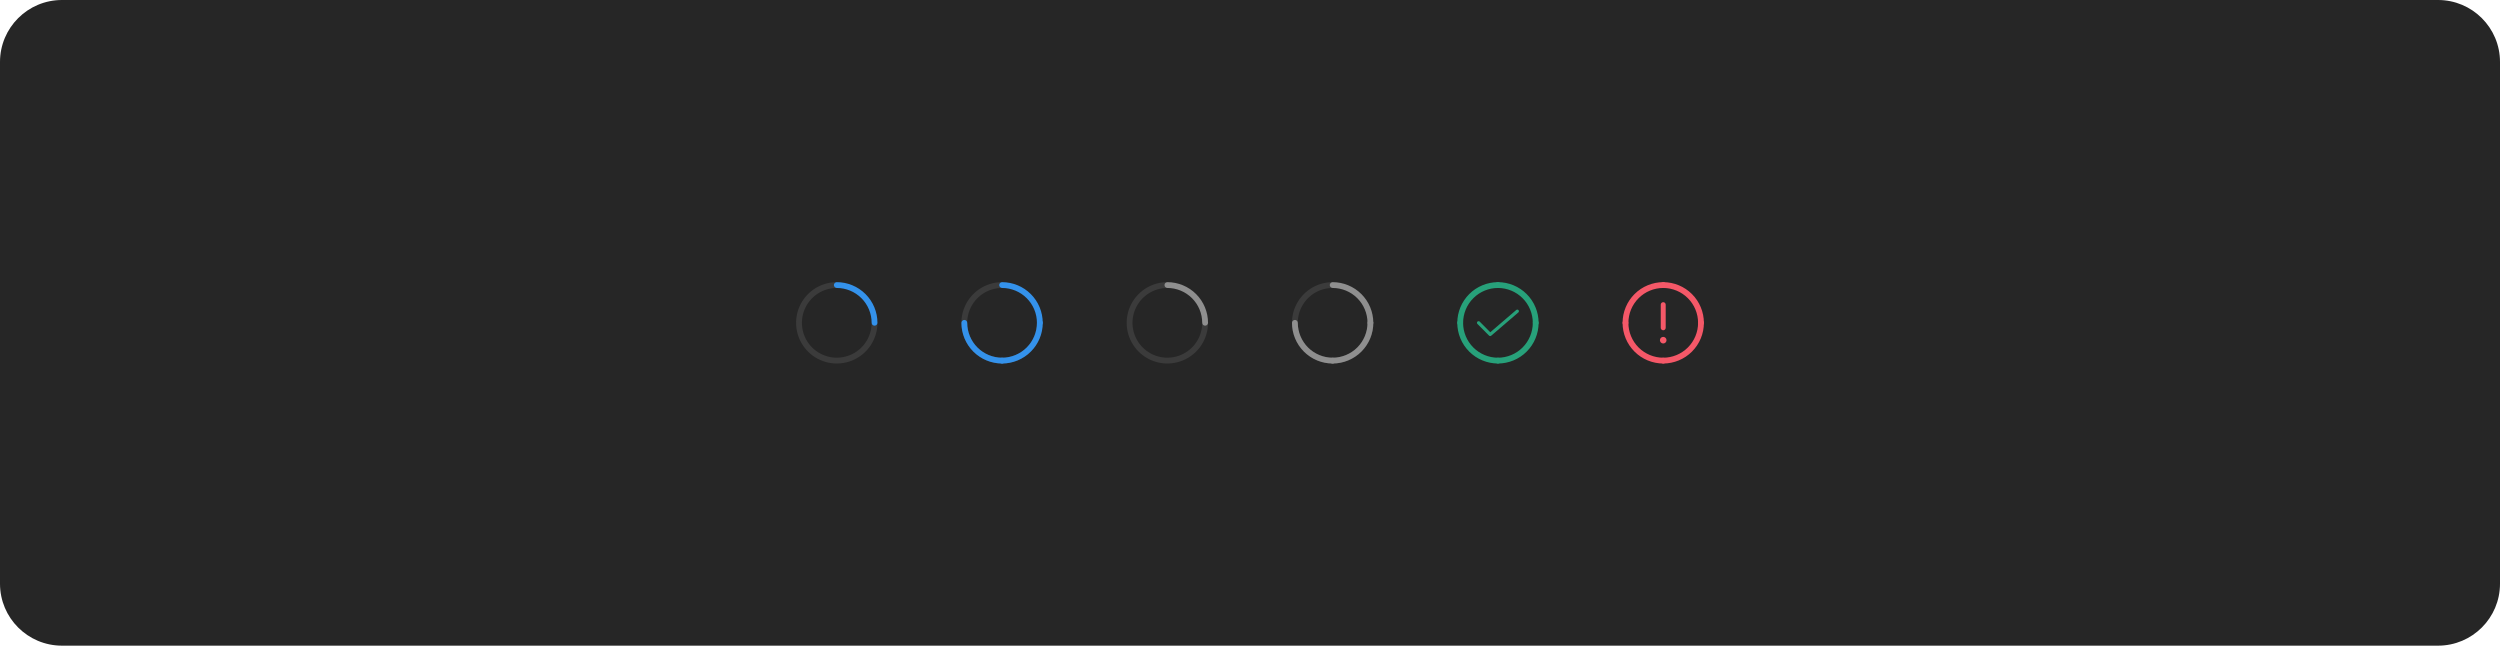
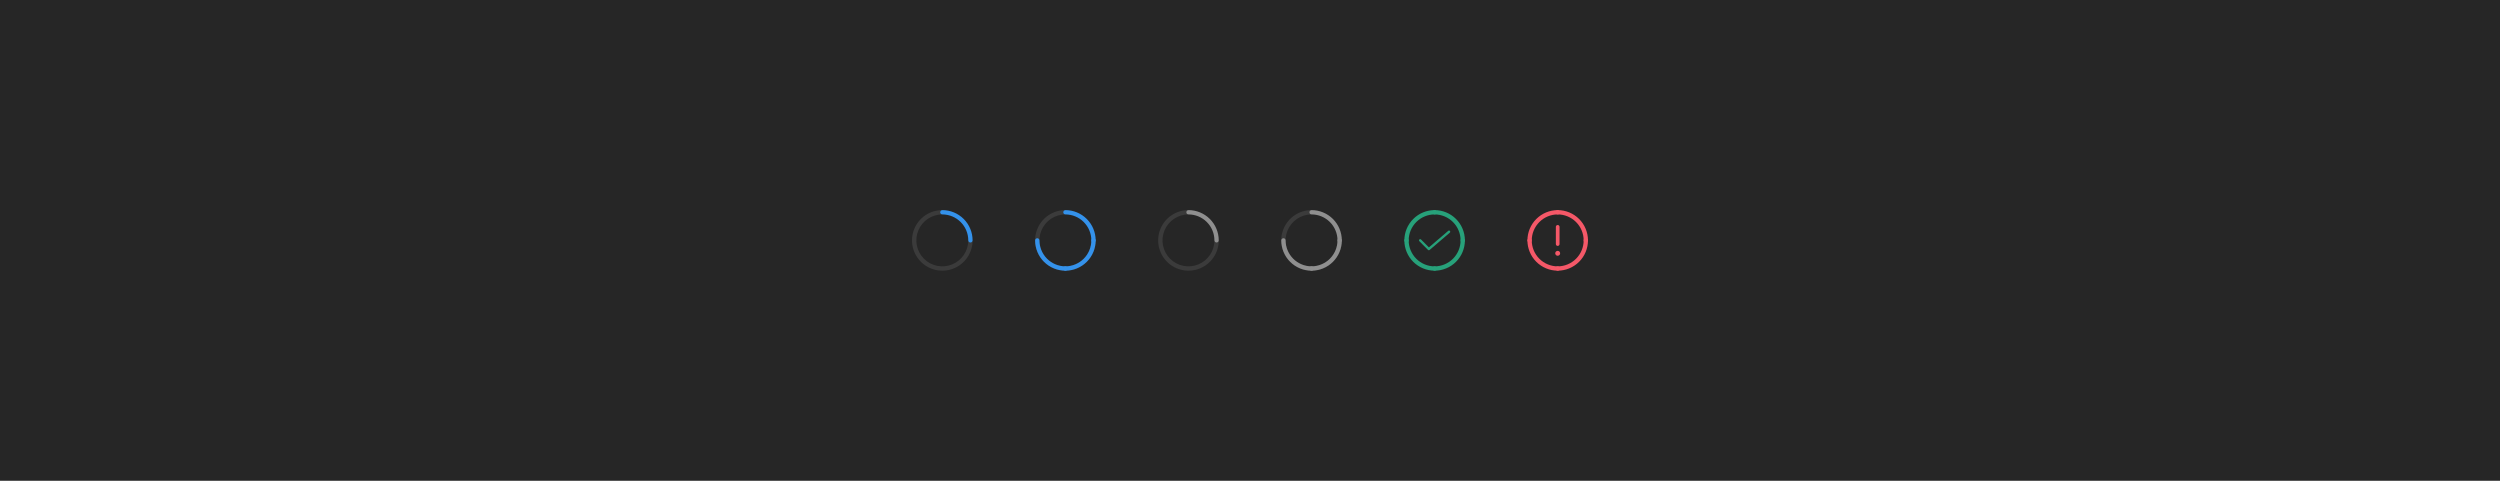
- <svg xmlns="http://www.w3.org/2000/svg" width="968" height="250" viewBox="0 0 968 250" fill="none">
-   <rect width="968" height="250" rx="24" fill="#262626" />
-   <path d="M338.625 126.125C338.477 126.125 338.331 126.096 338.194 126.04C338.058 125.983 337.934 125.9 337.829 125.796C337.725 125.691 337.642 125.567 337.585 125.431C337.529 125.294 337.5 125.148 337.5 125C337.5 127.67 336.708 130.28 335.225 132.5C333.741 134.72 331.633 136.451 329.166 137.472C326.699 138.494 323.985 138.762 321.366 138.241C318.748 137.72 316.342 136.434 314.454 134.546C312.566 132.658 311.28 130.252 310.759 127.634C310.239 125.015 310.506 122.301 311.528 119.834C312.549 117.367 314.28 115.259 316.5 113.775C318.72 112.292 321.33 111.5 324 111.5C323.702 111.5 323.415 111.381 323.205 111.17C322.994 110.96 322.875 110.673 322.875 110.375C322.875 110.077 322.994 109.79 323.205 109.58C323.415 109.369 323.702 109.25 324 109.25C320.885 109.25 317.84 110.174 315.25 111.904C312.66 113.635 310.641 116.095 309.449 118.973C308.257 121.851 307.945 125.017 308.553 128.073C309.16 131.128 310.66 133.934 312.863 136.137C315.066 138.34 317.872 139.84 320.927 140.447C323.983 141.055 327.149 140.743 330.027 139.551C332.905 138.359 335.365 136.34 337.096 133.75C338.826 131.16 339.75 128.115 339.75 125C339.75 125.148 339.721 125.294 339.665 125.431C339.608 125.567 339.525 125.691 339.421 125.796C339.316 125.9 339.192 125.983 339.056 126.04C338.919 126.096 338.773 126.125 338.625 126.125Z" fill="#3B3B3B" />
-   <path d="M322.875 110.375C322.875 110.523 322.904 110.669 322.96 110.806C323.017 110.942 323.1 111.066 323.204 111.171C323.309 111.275 323.433 111.358 323.569 111.415C323.706 111.471 323.852 111.5 324 111.5C327.579 111.504 331.011 112.927 333.542 115.458C336.073 117.989 337.496 121.421 337.5 125C337.5 125.298 337.619 125.585 337.83 125.795C338.04 126.006 338.327 126.125 338.625 126.125C338.923 126.125 339.21 126.006 339.42 125.795C339.631 125.585 339.75 125.298 339.75 125C339.745 120.824 338.084 116.821 335.132 113.868C332.179 110.916 328.176 109.255 324 109.25C323.852 109.25 323.706 109.279 323.569 109.335C323.433 109.392 323.309 109.475 323.204 109.579C323.1 109.684 323.017 109.808 322.96 109.944C322.904 110.081 322.875 110.227 322.875 110.375Z" fill="#3492EB" />
-   <path d="M402.625 126.125C402.477 126.125 402.331 126.096 402.194 126.04C402.058 125.983 401.934 125.9 401.829 125.796C401.725 125.691 401.642 125.567 401.585 125.431C401.529 125.294 401.5 125.148 401.5 125C401.5 127.67 400.708 130.28 399.225 132.5C397.741 134.72 395.633 136.451 393.166 137.472C390.699 138.494 387.985 138.762 385.366 138.241C382.748 137.72 380.342 136.434 378.454 134.546C376.566 132.658 375.28 130.252 374.759 127.634C374.239 125.015 374.506 122.301 375.528 119.834C376.549 117.367 378.28 115.259 380.5 113.775C382.72 112.292 385.33 111.5 388 111.5C387.702 111.5 387.415 111.381 387.205 111.17C386.994 110.96 386.875 110.673 386.875 110.375C386.875 110.077 386.994 109.79 387.205 109.58C387.415 109.369 387.702 109.25 388 109.25C384.885 109.25 381.84 110.174 379.25 111.904C376.66 113.635 374.641 116.095 373.449 118.973C372.257 121.851 371.945 125.017 372.553 128.073C373.16 131.128 374.66 133.934 376.863 136.137C379.066 138.34 381.872 139.84 384.927 140.447C387.983 141.055 391.149 140.743 394.027 139.551C396.905 138.359 399.365 136.34 401.096 133.75C402.826 131.16 403.75 128.115 403.75 125C403.75 125.148 403.721 125.294 403.665 125.431C403.608 125.567 403.525 125.691 403.421 125.796C403.316 125.9 403.192 125.983 403.056 126.04C402.919 126.096 402.773 126.125 402.625 126.125Z" fill="#3B3B3B" />
-   <path d="M386.875 110.375C386.875 110.523 386.904 110.669 386.96 110.806C387.017 110.942 387.1 111.066 387.204 111.171C387.309 111.275 387.433 111.358 387.569 111.415C387.706 111.471 387.852 111.5 388 111.5C391.579 111.504 395.011 112.927 397.542 115.458C400.073 117.989 401.496 121.421 401.5 125C401.5 125.298 401.619 125.585 401.83 125.795C402.04 126.006 402.327 126.125 402.625 126.125C402.923 126.125 403.21 126.006 403.42 125.795C403.631 125.585 403.75 125.298 403.75 125C403.745 120.824 402.084 116.821 399.132 113.868C396.179 110.916 392.176 109.255 388 109.25C387.852 109.25 387.706 109.279 387.569 109.335C387.433 109.392 387.309 109.475 387.204 109.579C387.1 109.684 387.017 109.808 386.96 109.944C386.904 110.081 386.875 110.227 386.875 110.375Z" fill="#3492EB" />
-   <path d="M402.625 123.88C402.477 123.88 402.331 123.909 402.194 123.965C402.058 124.022 401.934 124.105 401.829 124.209C401.725 124.314 401.642 124.438 401.585 124.574C401.529 124.711 401.5 124.857 401.5 125.005C401.496 128.584 400.073 132.016 397.542 134.547C395.011 137.077 391.579 138.501 388 138.505C387.702 138.505 387.415 138.623 387.205 138.834C386.994 139.045 386.875 139.332 386.875 139.63C386.875 139.928 386.994 140.214 387.205 140.425C387.415 140.636 387.702 140.755 388 140.755C392.176 140.75 396.179 139.089 399.132 136.137C402.084 133.184 403.745 129.181 403.75 125.005C403.75 124.857 403.721 124.711 403.665 124.574C403.608 124.438 403.525 124.314 403.421 124.209C403.316 124.105 403.192 124.022 403.056 123.965C402.919 123.909 402.773 123.88 402.625 123.88Z" fill="#3492EB" />
-   <path d="M373.385 123.88C373.533 123.88 373.679 123.909 373.816 123.965C373.952 124.022 374.076 124.105 374.181 124.209C374.285 124.314 374.368 124.438 374.425 124.574C374.481 124.711 374.51 124.857 374.51 125.005C374.514 128.584 375.937 132.016 378.468 134.547C380.999 137.077 384.431 138.501 388.01 138.505C388.308 138.505 388.595 138.623 388.806 138.834C389.016 139.045 389.135 139.332 389.135 139.63C389.135 139.928 389.016 140.214 388.806 140.425C388.595 140.636 388.308 140.755 388.01 140.755C383.834 140.75 379.831 139.089 376.878 136.137C373.926 133.184 372.265 129.181 372.26 125.005C372.26 124.857 372.289 124.711 372.345 124.574C372.402 124.438 372.485 124.314 372.589 124.209C372.694 124.105 372.818 124.022 372.954 123.965C373.091 123.909 373.237 123.88 373.385 123.88Z" fill="#3492EB" />
-   <path d="M466.625 126.125C466.477 126.125 466.331 126.096 466.194 126.04C466.058 125.983 465.934 125.9 465.829 125.796C465.725 125.691 465.642 125.567 465.585 125.431C465.529 125.294 465.5 125.148 465.5 125C465.5 127.67 464.708 130.28 463.225 132.5C461.741 134.72 459.633 136.451 457.166 137.472C454.699 138.494 451.985 138.762 449.366 138.241C446.748 137.72 444.342 136.434 442.454 134.546C440.566 132.658 439.28 130.252 438.759 127.634C438.239 125.015 438.506 122.301 439.528 119.834C440.549 117.367 442.28 115.259 444.5 113.775C446.72 112.292 449.33 111.5 452 111.5C451.702 111.5 451.415 111.381 451.205 111.17C450.994 110.96 450.875 110.673 450.875 110.375C450.875 110.077 450.994 109.79 451.205 109.58C451.415 109.369 451.702 109.25 452 109.25C448.885 109.25 445.84 110.174 443.25 111.904C440.66 113.635 438.641 116.095 437.449 118.973C436.257 121.851 435.945 125.017 436.553 128.073C437.16 131.128 438.66 133.934 440.863 136.137C443.066 138.34 445.872 139.84 448.927 140.447C451.983 141.055 455.149 140.743 458.027 139.551C460.905 138.359 463.365 136.34 465.096 133.75C466.826 131.16 467.75 128.115 467.75 125C467.75 125.148 467.721 125.294 467.665 125.431C467.608 125.567 467.525 125.691 467.421 125.796C467.316 125.9 467.192 125.983 467.056 126.04C466.919 126.096 466.773 126.125 466.625 126.125Z" fill="#3B3B3B" />
-   <path d="M450.875 110.375C450.875 110.523 450.904 110.669 450.96 110.806C451.017 110.942 451.1 111.066 451.204 111.171C451.309 111.275 451.433 111.358 451.569 111.415C451.706 111.471 451.852 111.5 452 111.5C455.579 111.504 459.011 112.927 461.542 115.458C464.073 117.989 465.496 121.421 465.5 125C465.5 125.298 465.619 125.585 465.83 125.795C466.04 126.006 466.327 126.125 466.625 126.125C466.923 126.125 467.21 126.006 467.42 125.795C467.631 125.585 467.75 125.298 467.75 125C467.745 120.824 466.084 116.821 463.132 113.868C460.179 110.916 456.176 109.255 452 109.25C451.852 109.25 451.706 109.279 451.569 109.335C451.433 109.392 451.309 109.475 451.204 109.579C451.1 109.684 451.017 109.808 450.96 109.944C450.904 110.081 450.875 110.227 450.875 110.375Z" fill="#8F8F8F" />
-   <path d="M530.625 126.125C530.477 126.125 530.331 126.096 530.194 126.04C530.058 125.983 529.934 125.9 529.829 125.796C529.725 125.691 529.642 125.567 529.585 125.431C529.529 125.294 529.5 125.148 529.5 125C529.5 127.67 528.708 130.28 527.225 132.5C525.741 134.72 523.633 136.451 521.166 137.472C518.699 138.494 515.985 138.762 513.366 138.241C510.748 137.72 508.342 136.434 506.454 134.546C504.566 132.658 503.28 130.252 502.759 127.634C502.239 125.015 502.506 122.301 503.528 119.834C504.549 117.367 506.28 115.259 508.5 113.775C510.72 112.292 513.33 111.5 516 111.5C515.702 111.5 515.415 111.381 515.205 111.17C514.994 110.96 514.875 110.673 514.875 110.375C514.875 110.077 514.994 109.79 515.205 109.58C515.415 109.369 515.702 109.25 516 109.25C512.885 109.25 509.84 110.174 507.25 111.904C504.66 113.635 502.641 116.095 501.449 118.973C500.257 121.851 499.945 125.017 500.553 128.073C501.16 131.128 502.66 133.934 504.863 136.137C507.066 138.34 509.872 139.84 512.927 140.447C515.983 141.055 519.149 140.743 522.027 139.551C524.905 138.359 527.365 136.34 529.096 133.75C530.826 131.16 531.75 128.115 531.75 125C531.75 125.148 531.721 125.294 531.665 125.431C531.608 125.567 531.525 125.691 531.421 125.796C531.316 125.9 531.192 125.983 531.056 126.04C530.919 126.096 530.773 126.125 530.625 126.125Z" fill="#3B3B3B" />
-   <path d="M514.875 110.375C514.875 110.523 514.904 110.669 514.96 110.806C515.017 110.942 515.1 111.066 515.204 111.171C515.309 111.275 515.433 111.358 515.569 111.415C515.706 111.471 515.852 111.5 516 111.5C519.579 111.504 523.011 112.927 525.542 115.458C528.073 117.989 529.496 121.421 529.5 125C529.5 125.298 529.619 125.585 529.83 125.795C530.04 126.006 530.327 126.125 530.625 126.125C530.923 126.125 531.21 126.006 531.42 125.795C531.631 125.585 531.75 125.298 531.75 125C531.745 120.824 530.084 116.821 527.132 113.868C524.179 110.916 520.176 109.255 516 109.25C515.852 109.25 515.706 109.279 515.569 109.335C515.433 109.392 515.309 109.475 515.204 109.579C515.1 109.684 515.017 109.808 514.96 109.944C514.904 110.081 514.875 110.227 514.875 110.375Z" fill="#8F8F8F" />
-   <path d="M530.625 123.88C530.477 123.88 530.331 123.909 530.194 123.965C530.058 124.022 529.934 124.105 529.829 124.209C529.725 124.314 529.642 124.438 529.585 124.574C529.529 124.711 529.5 124.857 529.5 125.005C529.496 128.584 528.073 132.016 525.542 134.547C523.011 137.077 519.579 138.501 516 138.505C515.702 138.505 515.415 138.623 515.205 138.834C514.994 139.045 514.875 139.332 514.875 139.63C514.875 139.928 514.994 140.214 515.205 140.425C515.415 140.636 515.702 140.755 516 140.755C520.176 140.75 524.179 139.089 527.132 136.137C530.084 133.184 531.745 129.181 531.75 125.005C531.75 124.857 531.721 124.711 531.665 124.574C531.608 124.438 531.525 124.314 531.421 124.209C531.316 124.105 531.192 124.022 531.056 123.965C530.919 123.909 530.773 123.88 530.625 123.88Z" fill="#8F8F8F" />
-   <path d="M501.385 123.88C501.533 123.88 501.679 123.909 501.816 123.965C501.952 124.022 502.076 124.105 502.181 124.209C502.285 124.314 502.368 124.438 502.425 124.574C502.481 124.711 502.51 124.857 502.51 125.005C502.514 128.584 503.937 132.016 506.468 134.547C508.999 137.077 512.431 138.501 516.01 138.505C516.308 138.505 516.595 138.623 516.806 138.834C517.016 139.045 517.135 139.332 517.135 139.63C517.135 139.928 517.016 140.214 516.806 140.425C516.595 140.636 516.308 140.755 516.01 140.755C511.834 140.75 507.831 139.089 504.878 136.137C501.926 133.184 500.265 129.181 500.26 125.005C500.26 124.857 500.289 124.711 500.345 124.574C500.402 124.438 500.485 124.314 500.589 124.209C500.694 124.105 500.818 124.022 500.954 123.965C501.091 123.909 501.237 123.88 501.385 123.88Z" fill="#8F8F8F" />
-   <path d="M578.875 110.375C578.875 110.523 578.904 110.669 578.96 110.806C579.017 110.942 579.1 111.066 579.204 111.171C579.309 111.275 579.433 111.358 579.569 111.415C579.706 111.471 579.852 111.5 580 111.5C583.579 111.504 587.011 112.927 589.542 115.458C592.073 117.989 593.496 121.421 593.5 125C593.5 125.298 593.619 125.585 593.83 125.795C594.04 126.006 594.327 126.125 594.625 126.125C594.923 126.125 595.21 126.006 595.42 125.795C595.631 125.585 595.75 125.298 595.75 125C595.745 120.824 594.084 116.821 591.132 113.868C588.179 110.916 584.176 109.255 580 109.25C579.852 109.25 579.706 109.279 579.569 109.335C579.433 109.392 579.309 109.475 579.204 109.579C579.1 109.684 579.017 109.808 578.96 109.944C578.904 110.081 578.875 110.227 578.875 110.375Z" fill="#27A17A" />
-   <path d="M577 130.125C576.918 130.125 576.836 130.109 576.76 130.077C576.684 130.046 576.615 129.999 576.557 129.941L572.057 125.419C571.999 125.36 571.953 125.291 571.922 125.215C571.891 125.14 571.875 125.058 571.875 124.976C571.875 124.894 571.892 124.813 571.923 124.737C571.955 124.661 572.001 124.593 572.06 124.535C572.118 124.477 572.187 124.431 572.263 124.4C572.339 124.369 572.42 124.353 572.502 124.353C572.584 124.353 572.665 124.37 572.741 124.401C572.817 124.433 572.885 124.479 572.943 124.537L577.034 128.648L587.094 120.026C587.219 119.918 587.383 119.865 587.548 119.878C587.713 119.89 587.867 119.968 587.974 120.094C588.082 120.22 588.136 120.383 588.123 120.548C588.11 120.713 588.032 120.867 587.907 120.975L577.407 129.974C577.294 130.072 577.149 130.125 577 130.125Z" fill="#27A17A" />
-   <path d="M581.14 110.375C581.14 110.523 581.111 110.669 581.054 110.806C580.998 110.942 580.915 111.066 580.811 111.171C580.706 111.275 580.582 111.358 580.446 111.415C580.309 111.471 580.163 111.5 580.015 111.5C576.436 111.504 573.004 112.927 570.473 115.458C567.942 117.989 566.519 121.421 566.515 125C566.515 125.298 566.396 125.585 566.185 125.795C565.974 126.006 565.688 126.125 565.39 126.125C565.092 126.125 564.805 126.006 564.594 125.795C564.383 125.585 564.265 125.298 564.265 125C564.27 120.824 565.93 116.821 568.883 113.868C571.836 110.916 575.839 109.255 580.015 109.25C580.163 109.25 580.309 109.279 580.446 109.335C580.582 109.392 580.706 109.475 580.811 109.579C580.915 109.684 580.998 109.808 581.054 109.944C581.111 110.081 581.14 110.227 581.14 110.375Z" fill="#27A17A" />
-   <path d="M594.625 123.88C594.477 123.88 594.331 123.909 594.194 123.965C594.058 124.022 593.934 124.105 593.829 124.209C593.725 124.314 593.642 124.438 593.585 124.574C593.529 124.711 593.5 124.857 593.5 125.005C593.496 128.584 592.073 132.016 589.542 134.547C587.011 137.077 583.579 138.501 580 138.505C579.702 138.505 579.415 138.623 579.205 138.834C578.994 139.045 578.875 139.332 578.875 139.63C578.875 139.928 578.994 140.214 579.205 140.425C579.415 140.636 579.702 140.755 580 140.755C584.176 140.75 588.179 139.089 591.132 136.137C594.084 133.184 595.745 129.181 595.75 125.005C595.75 124.857 595.721 124.711 595.665 124.574C595.608 124.438 595.525 124.314 595.421 124.209C595.316 124.105 595.192 124.022 595.056 123.965C594.919 123.909 594.773 123.88 594.625 123.88Z" fill="#27A17A" />
-   <path d="M565.385 123.88C565.533 123.88 565.679 123.909 565.816 123.965C565.952 124.022 566.076 124.105 566.181 124.209C566.285 124.314 566.368 124.438 566.425 124.574C566.481 124.711 566.51 124.857 566.51 125.005C566.514 128.584 567.937 132.016 570.468 134.547C572.999 137.077 576.431 138.501 580.01 138.505C580.308 138.505 580.595 138.623 580.806 138.834C581.016 139.045 581.135 139.332 581.135 139.63C581.135 139.928 581.016 140.214 580.806 140.425C580.595 140.636 580.308 140.755 580.01 140.755C575.834 140.75 571.831 139.089 568.878 136.137C565.926 133.184 564.265 129.181 564.26 125.005C564.26 124.857 564.289 124.711 564.345 124.574C564.402 124.438 564.485 124.314 564.589 124.209C564.694 124.105 564.818 124.022 564.954 123.965C565.091 123.909 565.237 123.88 565.385 123.88Z" fill="#27A17A" />
-   <path d="M642.875 110.375C642.875 110.523 642.904 110.669 642.96 110.806C643.017 110.942 643.1 111.066 643.204 111.171C643.309 111.275 643.433 111.358 643.569 111.415C643.706 111.471 643.852 111.5 644 111.5C647.579 111.504 651.011 112.927 653.542 115.458C656.073 117.989 657.496 121.421 657.5 125C657.5 125.298 657.619 125.585 657.83 125.795C658.04 126.006 658.327 126.125 658.625 126.125C658.923 126.125 659.21 126.006 659.42 125.795C659.631 125.585 659.75 125.298 659.75 125C659.745 120.824 658.084 116.821 655.132 113.868C652.179 110.916 648.176 109.255 644 109.25C643.852 109.25 643.706 109.279 643.569 109.335C643.433 109.392 643.309 109.475 643.204 109.579C643.1 109.684 643.017 109.808 642.96 109.944C642.904 110.081 642.875 110.227 642.875 110.375Z" fill="#F55868" />
-   <path d="M644 133C644.707 133 645.28 132.427 645.28 131.72C645.28 131.013 644.707 130.44 644 130.44C643.293 130.44 642.72 131.013 642.72 131.72C642.72 132.427 643.293 133 644 133Z" fill="#F55868" />
-   <path d="M644 127.88C644.255 127.88 644.499 127.779 644.679 127.599C644.859 127.419 644.96 127.175 644.96 126.92V117.96C644.96 117.705 644.859 117.461 644.679 117.281C644.499 117.101 644.255 117 644 117C643.746 117 643.501 117.101 643.321 117.281C643.141 117.461 643.04 117.705 643.04 117.96V126.92C643.04 127.175 643.142 127.419 643.322 127.599C643.502 127.779 643.746 127.88 644 127.88Z" fill="#F55868" />
-   <path d="M645.14 110.375C645.14 110.523 645.111 110.669 645.055 110.806C644.998 110.942 644.915 111.066 644.811 111.171C644.706 111.275 644.582 111.358 644.446 111.415C644.309 111.471 644.163 111.5 644.015 111.5C640.436 111.504 637.004 112.927 634.474 115.458C631.943 117.989 630.519 121.421 630.515 125C630.515 125.298 630.397 125.585 630.186 125.795C629.975 126.006 629.689 126.125 629.39 126.125C629.092 126.125 628.806 126.006 628.595 125.795C628.384 125.585 628.265 125.298 628.265 125C628.27 120.824 629.931 116.821 632.883 113.868C635.836 110.916 639.839 109.255 644.015 109.25C644.163 109.25 644.309 109.279 644.446 109.335C644.582 109.392 644.706 109.475 644.811 109.579C644.915 109.684 644.998 109.808 645.055 109.944C645.111 110.081 645.14 110.227 645.14 110.375Z" fill="#F55868" />
-   <path d="M658.625 123.88C658.477 123.88 658.331 123.909 658.194 123.965C658.058 124.022 657.934 124.105 657.829 124.209C657.725 124.314 657.642 124.438 657.585 124.574C657.529 124.711 657.5 124.857 657.5 125.005C657.496 128.584 656.073 132.016 653.542 134.547C651.011 137.077 647.579 138.501 644 138.505C643.702 138.505 643.415 138.623 643.205 138.834C642.994 139.045 642.875 139.332 642.875 139.63C642.875 139.928 642.994 140.214 643.205 140.425C643.415 140.636 643.702 140.755 644 140.755C648.176 140.75 652.179 139.089 655.132 136.137C658.084 133.184 659.745 129.181 659.75 125.005C659.75 124.857 659.721 124.711 659.665 124.574C659.608 124.438 659.525 124.314 659.421 124.209C659.316 124.105 659.192 124.022 659.056 123.965C658.919 123.909 658.773 123.88 658.625 123.88Z" fill="#F55868" />
-   <path d="M629.385 123.88C629.533 123.88 629.679 123.909 629.815 123.965C629.952 124.022 630.076 124.105 630.18 124.209C630.285 124.314 630.368 124.438 630.424 124.574C630.481 124.711 630.51 124.857 630.51 125.005C630.514 128.584 631.937 132.016 634.468 134.547C636.999 137.077 640.431 138.501 644.01 138.505C644.308 138.505 644.594 138.623 644.805 138.834C645.016 139.045 645.135 139.332 645.135 139.63C645.135 139.928 645.016 140.214 644.805 140.425C644.594 140.636 644.308 140.755 644.01 140.755C639.834 140.75 635.831 139.089 632.878 136.137C629.925 133.184 628.264 129.181 628.26 125.005C628.26 124.857 628.289 124.711 628.345 124.574C628.402 124.438 628.485 124.314 628.589 124.209C628.694 124.105 628.818 124.022 628.954 123.965C629.091 123.909 629.237 123.88 629.385 123.88Z" fill="#F55868" />
+ <svg xmlns="http://www.w3.org/2000/svg" width="1300" height="250" viewBox="0 0 1300 250" fill="none">
+   <rect width="1300" height="250" fill="#262626" />
+   <path d="M504.625 126.125C504.477 126.125 504.331 126.096 504.194 126.04C504.058 125.983 503.934 125.9 503.829 125.796C503.725 125.691 503.642 125.567 503.585 125.431C503.529 125.294 503.5 125.148 503.5 125C503.5 127.67 502.708 130.28 501.225 132.5C499.741 134.72 497.633 136.451 495.166 137.472C492.699 138.494 489.985 138.762 487.366 138.241C484.748 137.72 482.342 136.434 480.454 134.546C478.566 132.658 477.28 130.252 476.759 127.634C476.239 125.015 476.506 122.301 477.528 119.834C478.549 117.367 480.28 115.259 482.5 113.775C484.72 112.292 487.33 111.5 490 111.5C489.702 111.5 489.415 111.381 489.205 111.17C488.994 110.96 488.875 110.673 488.875 110.375C488.875 110.077 488.994 109.79 489.205 109.58C489.415 109.369 489.702 109.25 490 109.25C486.885 109.25 483.84 110.174 481.25 111.904C478.66 113.635 476.641 116.095 475.449 118.973C474.257 121.851 473.945 125.017 474.553 128.073C475.16 131.128 476.66 133.934 478.863 136.137C481.066 138.34 483.872 139.84 486.927 140.447C489.983 141.055 493.149 140.743 496.027 139.551C498.905 138.359 501.365 136.34 503.096 133.75C504.826 131.16 505.75 128.115 505.75 125C505.75 125.148 505.721 125.294 505.665 125.431C505.608 125.567 505.525 125.691 505.421 125.796C505.316 125.9 505.192 125.983 505.056 126.04C504.919 126.096 504.773 126.125 504.625 126.125Z" fill="#3B3B3B" />
+   <path d="M488.875 110.375C488.875 110.523 488.904 110.669 488.96 110.806C489.017 110.942 489.1 111.066 489.204 111.171C489.309 111.275 489.433 111.358 489.569 111.415C489.706 111.471 489.852 111.5 490 111.5C493.579 111.504 497.011 112.927 499.542 115.458C502.073 117.989 503.496 121.421 503.5 125C503.5 125.298 503.619 125.585 503.83 125.795C504.04 126.006 504.327 126.125 504.625 126.125C504.923 126.125 505.21 126.006 505.42 125.795C505.631 125.585 505.75 125.298 505.75 125C505.745 120.824 504.084 116.821 501.132 113.868C498.179 110.916 494.176 109.255 490 109.25C489.852 109.25 489.706 109.279 489.569 109.335C489.433 109.392 489.309 109.475 489.204 109.579C489.1 109.684 489.017 109.808 488.96 109.944C488.904 110.081 488.875 110.227 488.875 110.375Z" fill="#3492EB" />
+   <path d="M568.625 126.125C568.477 126.125 568.331 126.096 568.194 126.04C568.058 125.983 567.934 125.9 567.829 125.796C567.725 125.691 567.642 125.567 567.585 125.431C567.529 125.294 567.5 125.148 567.5 125C567.5 127.67 566.708 130.28 565.225 132.5C563.741 134.72 561.633 136.451 559.166 137.472C556.699 138.494 553.985 138.762 551.366 138.241C548.748 137.72 546.342 136.434 544.454 134.546C542.566 132.658 541.28 130.252 540.759 127.634C540.239 125.015 540.506 122.301 541.528 119.834C542.549 117.367 544.28 115.259 546.5 113.775C548.72 112.292 551.33 111.5 554 111.5C553.702 111.5 553.415 111.381 553.205 111.17C552.994 110.96 552.875 110.673 552.875 110.375C552.875 110.077 552.994 109.79 553.205 109.58C553.415 109.369 553.702 109.25 554 109.25C550.885 109.25 547.84 110.174 545.25 111.904C542.66 113.635 540.641 116.095 539.449 118.973C538.257 121.851 537.945 125.017 538.553 128.073C539.16 131.128 540.66 133.934 542.863 136.137C545.066 138.34 547.872 139.84 550.927 140.447C553.983 141.055 557.149 140.743 560.027 139.551C562.905 138.359 565.365 136.34 567.096 133.75C568.826 131.16 569.75 128.115 569.75 125C569.75 125.148 569.721 125.294 569.665 125.431C569.608 125.567 569.525 125.691 569.421 125.796C569.316 125.9 569.192 125.983 569.056 126.04C568.919 126.096 568.773 126.125 568.625 126.125Z" fill="#3B3B3B" />
+   <path d="M552.875 110.375C552.875 110.523 552.904 110.669 552.96 110.806C553.017 110.942 553.1 111.066 553.204 111.171C553.309 111.275 553.433 111.358 553.569 111.415C553.706 111.471 553.852 111.5 554 111.5C557.579 111.504 561.011 112.927 563.542 115.458C566.073 117.989 567.496 121.421 567.5 125C567.5 125.298 567.619 125.585 567.83 125.795C568.04 126.006 568.327 126.125 568.625 126.125C568.923 126.125 569.21 126.006 569.42 125.795C569.631 125.585 569.75 125.298 569.75 125C569.745 120.824 568.084 116.821 565.132 113.868C562.179 110.916 558.176 109.255 554 109.25C553.852 109.25 553.706 109.279 553.569 109.335C553.433 109.392 553.309 109.475 553.204 109.579C553.1 109.684 553.017 109.808 552.96 109.944C552.904 110.081 552.875 110.227 552.875 110.375Z" fill="#3492EB" />
+   <path d="M568.625 123.88C568.477 123.88 568.331 123.909 568.194 123.965C568.058 124.022 567.934 124.105 567.829 124.209C567.725 124.314 567.642 124.438 567.585 124.574C567.529 124.711 567.5 124.857 567.5 125.005C567.496 128.584 566.073 132.016 563.542 134.547C561.011 137.077 557.579 138.501 554 138.505C553.702 138.505 553.415 138.623 553.205 138.834C552.994 139.045 552.875 139.332 552.875 139.63C552.875 139.928 552.994 140.214 553.205 140.425C553.415 140.636 553.702 140.755 554 140.755C558.176 140.75 562.179 139.089 565.132 136.137C568.084 133.184 569.745 129.181 569.75 125.005C569.75 124.857 569.721 124.711 569.665 124.574C569.608 124.438 569.525 124.314 569.421 124.209C569.316 124.105 569.192 124.022 569.056 123.965C568.919 123.909 568.773 123.88 568.625 123.88Z" fill="#3492EB" />
+   <path d="M539.385 123.88C539.533 123.88 539.679 123.909 539.816 123.965C539.952 124.022 540.076 124.105 540.181 124.209C540.285 124.314 540.368 124.438 540.425 124.574C540.481 124.711 540.51 124.857 540.51 125.005C540.514 128.584 541.937 132.016 544.468 134.547C546.999 137.077 550.431 138.501 554.01 138.505C554.308 138.505 554.595 138.623 554.806 138.834C555.016 139.045 555.135 139.332 555.135 139.63C555.135 139.928 555.016 140.214 554.806 140.425C554.595 140.636 554.308 140.755 554.01 140.755C549.834 140.75 545.831 139.089 542.878 136.137C539.926 133.184 538.265 129.181 538.26 125.005C538.26 124.857 538.289 124.711 538.345 124.574C538.402 124.438 538.485 124.314 538.589 124.209C538.694 124.105 538.818 124.022 538.954 123.965C539.091 123.909 539.237 123.88 539.385 123.88Z" fill="#3492EB" />
+   <path d="M632.625 126.125C632.477 126.125 632.331 126.096 632.194 126.04C632.058 125.983 631.934 125.9 631.829 125.796C631.725 125.691 631.642 125.567 631.585 125.431C631.529 125.294 631.5 125.148 631.5 125C631.5 127.67 630.708 130.28 629.225 132.5C627.741 134.72 625.633 136.451 623.166 137.472C620.699 138.494 617.985 138.762 615.366 138.241C612.748 137.72 610.342 136.434 608.454 134.546C606.566 132.658 605.28 130.252 604.759 127.634C604.239 125.015 604.506 122.301 605.528 119.834C606.549 117.367 608.28 115.259 610.5 113.775C612.72 112.292 615.33 111.5 618 111.5C617.702 111.5 617.415 111.381 617.205 111.17C616.994 110.96 616.875 110.673 616.875 110.375C616.875 110.077 616.994 109.79 617.205 109.58C617.415 109.369 617.702 109.25 618 109.25C614.885 109.25 611.84 110.174 609.25 111.904C606.66 113.635 604.641 116.095 603.449 118.973C602.257 121.851 601.945 125.017 602.553 128.073C603.16 131.128 604.66 133.934 606.863 136.137C609.066 138.34 611.872 139.84 614.927 140.447C617.983 141.055 621.149 140.743 624.027 139.551C626.905 138.359 629.365 136.34 631.096 133.75C632.826 131.16 633.75 128.115 633.75 125C633.75 125.148 633.721 125.294 633.665 125.431C633.608 125.567 633.525 125.691 633.421 125.796C633.316 125.9 633.192 125.983 633.056 126.04C632.919 126.096 632.773 126.125 632.625 126.125Z" fill="#3B3B3B" />
+   <path d="M616.875 110.375C616.875 110.523 616.904 110.669 616.96 110.806C617.017 110.942 617.1 111.066 617.204 111.171C617.309 111.275 617.433 111.358 617.569 111.415C617.706 111.471 617.852 111.5 618 111.5C621.579 111.504 625.011 112.927 627.542 115.458C630.073 117.989 631.496 121.421 631.5 125C631.5 125.298 631.619 125.585 631.83 125.795C632.04 126.006 632.327 126.125 632.625 126.125C632.923 126.125 633.21 126.006 633.42 125.795C633.631 125.585 633.75 125.298 633.75 125C633.745 120.824 632.084 116.821 629.132 113.868C626.179 110.916 622.176 109.255 618 109.25C617.852 109.25 617.706 109.279 617.569 109.335C617.433 109.392 617.309 109.475 617.204 109.579C617.1 109.684 617.017 109.808 616.96 109.944C616.904 110.081 616.875 110.227 616.875 110.375Z" fill="#8F8F8F" />
+   <path d="M696.625 126.125C696.477 126.125 696.331 126.096 696.194 126.04C696.058 125.983 695.934 125.9 695.829 125.796C695.725 125.691 695.642 125.567 695.585 125.431C695.529 125.294 695.5 125.148 695.5 125C695.5 127.67 694.708 130.28 693.225 132.5C691.741 134.72 689.633 136.451 687.166 137.472C684.699 138.494 681.985 138.762 679.366 138.241C676.748 137.72 674.342 136.434 672.454 134.546C670.566 132.658 669.28 130.252 668.759 127.634C668.239 125.015 668.506 122.301 669.528 119.834C670.549 117.367 672.28 115.259 674.5 113.775C676.72 112.292 679.33 111.5 682 111.5C681.702 111.5 681.415 111.381 681.205 111.17C680.994 110.96 680.875 110.673 680.875 110.375C680.875 110.077 680.994 109.79 681.205 109.58C681.415 109.369 681.702 109.25 682 109.25C678.885 109.25 675.84 110.174 673.25 111.904C670.66 113.635 668.641 116.095 667.449 118.973C666.257 121.851 665.945 125.017 666.553 128.073C667.16 131.128 668.66 133.934 670.863 136.137C673.066 138.34 675.872 139.84 678.927 140.447C681.983 141.055 685.149 140.743 688.027 139.551C690.905 138.359 693.365 136.34 695.096 133.75C696.826 131.16 697.75 128.115 697.75 125C697.75 125.148 697.721 125.294 697.665 125.431C697.608 125.567 697.525 125.691 697.421 125.796C697.316 125.9 697.192 125.983 697.056 126.04C696.919 126.096 696.773 126.125 696.625 126.125Z" fill="#3B3B3B" />
+   <path d="M680.875 110.375C680.875 110.523 680.904 110.669 680.96 110.806C681.017 110.942 681.1 111.066 681.204 111.171C681.309 111.275 681.433 111.358 681.569 111.415C681.706 111.471 681.852 111.5 682 111.5C685.579 111.504 689.011 112.927 691.542 115.458C694.073 117.989 695.496 121.421 695.5 125C695.5 125.298 695.619 125.585 695.83 125.795C696.04 126.006 696.327 126.125 696.625 126.125C696.923 126.125 697.21 126.006 697.42 125.795C697.631 125.585 697.75 125.298 697.75 125C697.745 120.824 696.084 116.821 693.132 113.868C690.179 110.916 686.176 109.255 682 109.25C681.852 109.25 681.706 109.279 681.569 109.335C681.433 109.392 681.309 109.475 681.204 109.579C681.1 109.684 681.017 109.808 680.96 109.944C680.904 110.081 680.875 110.227 680.875 110.375Z" fill="#8F8F8F" />
+   <path d="M696.625 123.88C696.477 123.88 696.331 123.909 696.194 123.965C696.058 124.022 695.934 124.105 695.829 124.209C695.725 124.314 695.642 124.438 695.585 124.574C695.529 124.711 695.5 124.857 695.5 125.005C695.496 128.584 694.073 132.016 691.542 134.547C689.011 137.077 685.579 138.501 682 138.505C681.702 138.505 681.415 138.623 681.205 138.834C680.994 139.045 680.875 139.332 680.875 139.63C680.875 139.928 680.994 140.214 681.205 140.425C681.415 140.636 681.702 140.755 682 140.755C686.176 140.75 690.179 139.089 693.132 136.137C696.084 133.184 697.745 129.181 697.75 125.005C697.75 124.857 697.721 124.711 697.665 124.574C697.608 124.438 697.525 124.314 697.421 124.209C697.316 124.105 697.192 124.022 697.056 123.965C696.919 123.909 696.773 123.88 696.625 123.88Z" fill="#8F8F8F" />
+   <path d="M667.385 123.88C667.533 123.88 667.679 123.909 667.816 123.965C667.952 124.022 668.076 124.105 668.181 124.209C668.285 124.314 668.368 124.438 668.425 124.574C668.481 124.711 668.51 124.857 668.51 125.005C668.514 128.584 669.937 132.016 672.468 134.547C674.999 137.077 678.431 138.501 682.01 138.505C682.308 138.505 682.595 138.623 682.806 138.834C683.016 139.045 683.135 139.332 683.135 139.63C683.135 139.928 683.016 140.214 682.806 140.425C682.595 140.636 682.308 140.755 682.01 140.755C677.834 140.75 673.831 139.089 670.878 136.137C667.926 133.184 666.265 129.181 666.26 125.005C666.26 124.857 666.289 124.711 666.345 124.574C666.402 124.438 666.485 124.314 666.589 124.209C666.694 124.105 666.818 124.022 666.954 123.965C667.091 123.909 667.237 123.88 667.385 123.88Z" fill="#8F8F8F" />
+   <path d="M744.875 110.375C744.875 110.523 744.904 110.669 744.96 110.806C745.017 110.942 745.1 111.066 745.204 111.171C745.309 111.275 745.433 111.358 745.569 111.415C745.706 111.471 745.852 111.5 746 111.5C749.579 111.504 753.011 112.927 755.542 115.458C758.073 117.989 759.496 121.421 759.5 125C759.5 125.298 759.619 125.585 759.83 125.795C760.04 126.006 760.327 126.125 760.625 126.125C760.923 126.125 761.21 126.006 761.42 125.795C761.631 125.585 761.75 125.298 761.75 125C761.745 120.824 760.084 116.821 757.132 113.868C754.179 110.916 750.176 109.255 746 109.25C745.852 109.25 745.706 109.279 745.569 109.335C745.433 109.392 745.309 109.475 745.204 109.579C745.1 109.684 745.017 109.808 744.96 109.944C744.904 110.081 744.875 110.227 744.875 110.375Z" fill="#27A17A" />
+   <path d="M743 130.125C742.918 130.125 742.836 130.109 742.76 130.077C742.684 130.046 742.615 129.999 742.557 129.941L738.057 125.419C737.999 125.36 737.953 125.291 737.922 125.215C737.891 125.14 737.875 125.058 737.875 124.976C737.875 124.894 737.892 124.813 737.923 124.737C737.955 124.661 738.001 124.593 738.06 124.535C738.118 124.477 738.187 124.431 738.263 124.4C738.339 124.369 738.42 124.353 738.502 124.353C738.584 124.353 738.665 124.37 738.741 124.401C738.817 124.433 738.885 124.479 738.943 124.537L743.034 128.648L753.094 120.026C753.219 119.918 753.383 119.865 753.548 119.878C753.713 119.89 753.867 119.968 753.974 120.094C754.082 120.22 754.136 120.383 754.123 120.548C754.11 120.713 754.032 120.867 753.907 120.975L743.407 129.974C743.294 130.072 743.149 130.125 743 130.125Z" fill="#27A17A" />
+   <path d="M747.14 110.375C747.14 110.523 747.111 110.669 747.054 110.806C746.998 110.942 746.915 111.066 746.811 111.171C746.706 111.275 746.582 111.358 746.446 111.415C746.309 111.471 746.163 111.5 746.015 111.5C742.436 111.504 739.004 112.927 736.473 115.458C733.942 117.989 732.519 121.421 732.515 125C732.515 125.298 732.396 125.585 732.185 125.795C731.974 126.006 731.688 126.125 731.39 126.125C731.092 126.125 730.805 126.006 730.594 125.795C730.383 125.585 730.265 125.298 730.265 125C730.27 120.824 731.93 116.821 734.883 113.868C737.836 110.916 741.839 109.255 746.015 109.25C746.163 109.25 746.309 109.279 746.446 109.335C746.582 109.392 746.706 109.475 746.811 109.579C746.915 109.684 746.998 109.808 747.054 109.944C747.111 110.081 747.14 110.227 747.14 110.375Z" fill="#27A17A" />
+   <path d="M760.625 123.88C760.477 123.88 760.331 123.909 760.194 123.965C760.058 124.022 759.934 124.105 759.829 124.209C759.725 124.314 759.642 124.438 759.585 124.574C759.529 124.711 759.5 124.857 759.5 125.005C759.496 128.584 758.073 132.016 755.542 134.547C753.011 137.077 749.579 138.501 746 138.505C745.702 138.505 745.415 138.623 745.205 138.834C744.994 139.045 744.875 139.332 744.875 139.63C744.875 139.928 744.994 140.214 745.205 140.425C745.415 140.636 745.702 140.755 746 140.755C750.176 140.75 754.179 139.089 757.132 136.137C760.084 133.184 761.745 129.181 761.75 125.005C761.75 124.857 761.721 124.711 761.665 124.574C761.608 124.438 761.525 124.314 761.421 124.209C761.316 124.105 761.192 124.022 761.056 123.965C760.919 123.909 760.773 123.88 760.625 123.88Z" fill="#27A17A" />
+   <path d="M731.385 123.88C731.533 123.88 731.679 123.909 731.816 123.965C731.952 124.022 732.076 124.105 732.181 124.209C732.285 124.314 732.368 124.438 732.425 124.574C732.481 124.711 732.51 124.857 732.51 125.005C732.514 128.584 733.937 132.016 736.468 134.547C738.999 137.077 742.431 138.501 746.01 138.505C746.308 138.505 746.595 138.623 746.806 138.834C747.016 139.045 747.135 139.332 747.135 139.63C747.135 139.928 747.016 140.214 746.806 140.425C746.595 140.636 746.308 140.755 746.01 140.755C741.834 140.75 737.831 139.089 734.878 136.137C731.926 133.184 730.265 129.181 730.26 125.005C730.26 124.857 730.289 124.711 730.345 124.574C730.402 124.438 730.485 124.314 730.589 124.209C730.694 124.105 730.818 124.022 730.954 123.965C731.091 123.909 731.237 123.88 731.385 123.88Z" fill="#27A17A" />
+   <path d="M808.875 110.375C808.875 110.523 808.904 110.669 808.961 110.806C809.017 110.942 809.1 111.066 809.204 111.171C809.309 111.275 809.433 111.358 809.57 111.415C809.706 111.471 809.852 111.5 810 111.5C813.579 111.504 817.011 112.927 819.542 115.458C822.073 117.989 823.496 121.421 823.5 125C823.5 125.298 823.619 125.585 823.83 125.795C824.041 126.006 824.327 126.125 824.625 126.125C824.923 126.125 825.21 126.006 825.421 125.795C825.632 125.585 825.75 125.298 825.75 125C825.745 120.824 824.085 116.821 821.132 113.868C818.179 110.916 814.176 109.255 810 109.25C809.852 109.25 809.706 109.279 809.57 109.335C809.433 109.392 809.309 109.475 809.204 109.579C809.1 109.684 809.017 109.808 808.961 109.944C808.904 110.081 808.875 110.227 808.875 110.375Z" fill="#F55868" />
+   <path d="M810 133C810.707 133 811.28 132.427 811.28 131.72C811.28 131.013 810.707 130.44 810 130.44C809.293 130.44 808.72 131.013 808.72 131.72C808.72 132.427 809.293 133 810 133Z" fill="#F55868" />
+   <path d="M810 127.88C810.255 127.88 810.499 127.779 810.679 127.599C810.859 127.419 810.96 127.175 810.96 126.92V117.96C810.96 117.705 810.859 117.461 810.679 117.281C810.499 117.101 810.255 117 810 117C809.746 117 809.501 117.101 809.321 117.281C809.141 117.461 809.04 117.705 809.04 117.96V126.92C809.04 127.175 809.142 127.419 809.322 127.599C809.502 127.779 809.746 127.88 810 127.88Z" fill="#F55868" />
+   <path d="M811.14 110.375C811.14 110.523 811.111 110.669 811.055 110.806C810.998 110.942 810.915 111.066 810.811 111.171C810.706 111.275 810.582 111.358 810.446 111.415C810.309 111.471 810.163 111.5 810.015 111.5C806.436 111.504 803.004 112.927 800.474 115.458C797.943 117.989 796.519 121.421 796.515 125C796.515 125.298 796.397 125.585 796.186 125.795C795.975 126.006 795.689 126.125 795.39 126.125C795.092 126.125 794.806 126.006 794.595 125.795C794.384 125.585 794.265 125.298 794.265 125C794.27 120.824 795.931 116.821 798.883 113.868C801.836 110.916 805.839 109.255 810.015 109.25C810.163 109.25 810.309 109.279 810.446 109.335C810.582 109.392 810.706 109.475 810.811 109.579C810.915 109.684 810.998 109.808 811.055 109.944C811.111 110.081 811.14 110.227 811.14 110.375Z" fill="#F55868" />
+   <path d="M824.625 123.88C824.477 123.88 824.331 123.909 824.194 123.965C824.058 124.022 823.934 124.105 823.829 124.209C823.725 124.314 823.642 124.438 823.585 124.574C823.529 124.711 823.5 124.857 823.5 125.005C823.496 128.584 822.073 132.016 819.542 134.547C817.011 137.077 813.579 138.501 810 138.505C809.702 138.505 809.415 138.623 809.205 138.834C808.994 139.045 808.875 139.332 808.875 139.63C808.875 139.928 808.994 140.214 809.205 140.425C809.415 140.636 809.702 140.755 810 140.755C814.176 140.75 818.179 139.089 821.132 136.137C824.084 133.184 825.745 129.181 825.75 125.005C825.75 124.857 825.721 124.711 825.665 124.574C825.608 124.438 825.525 124.314 825.421 124.209C825.316 124.105 825.192 124.022 825.056 123.965C824.919 123.909 824.773 123.88 824.625 123.88Z" fill="#F55868" />
+   <path d="M795.385 123.88C795.533 123.88 795.679 123.909 795.815 123.965C795.952 124.022 796.076 124.105 796.18 124.209C796.285 124.314 796.368 124.438 796.424 124.574C796.481 124.711 796.51 124.857 796.51 125.005C796.514 128.584 797.937 132.016 800.468 134.547C802.999 137.077 806.431 138.501 810.01 138.505C810.308 138.505 810.594 138.623 810.805 138.834C811.016 139.045 811.135 139.332 811.135 139.63C811.135 139.928 811.016 140.214 810.805 140.425C810.594 140.636 810.308 140.755 810.01 140.755C805.834 140.75 801.831 139.089 798.878 136.137C795.925 133.184 794.264 129.181 794.26 125.005C794.26 124.857 794.289 124.711 794.345 124.574C794.402 124.438 794.485 124.314 794.589 124.209C794.694 124.105 794.818 124.022 794.954 123.965C795.091 123.909 795.237 123.88 795.385 123.88Z" fill="#F55868" />
</svg>
